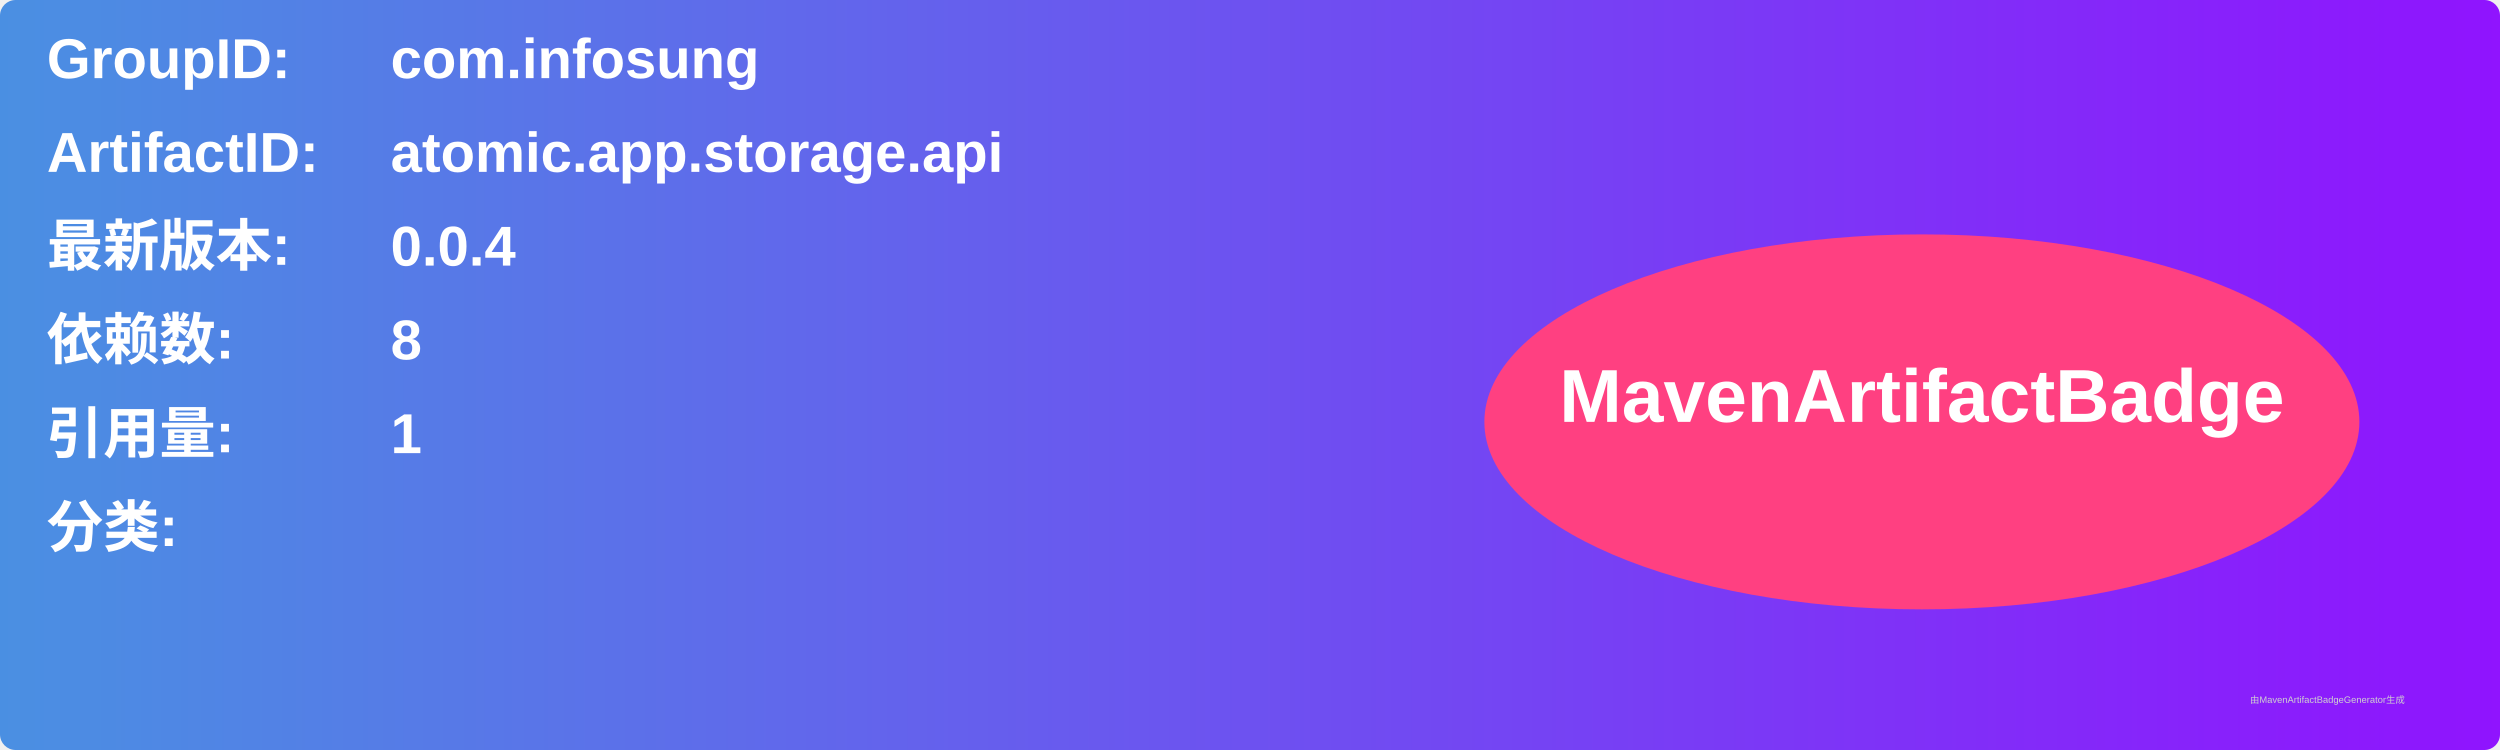
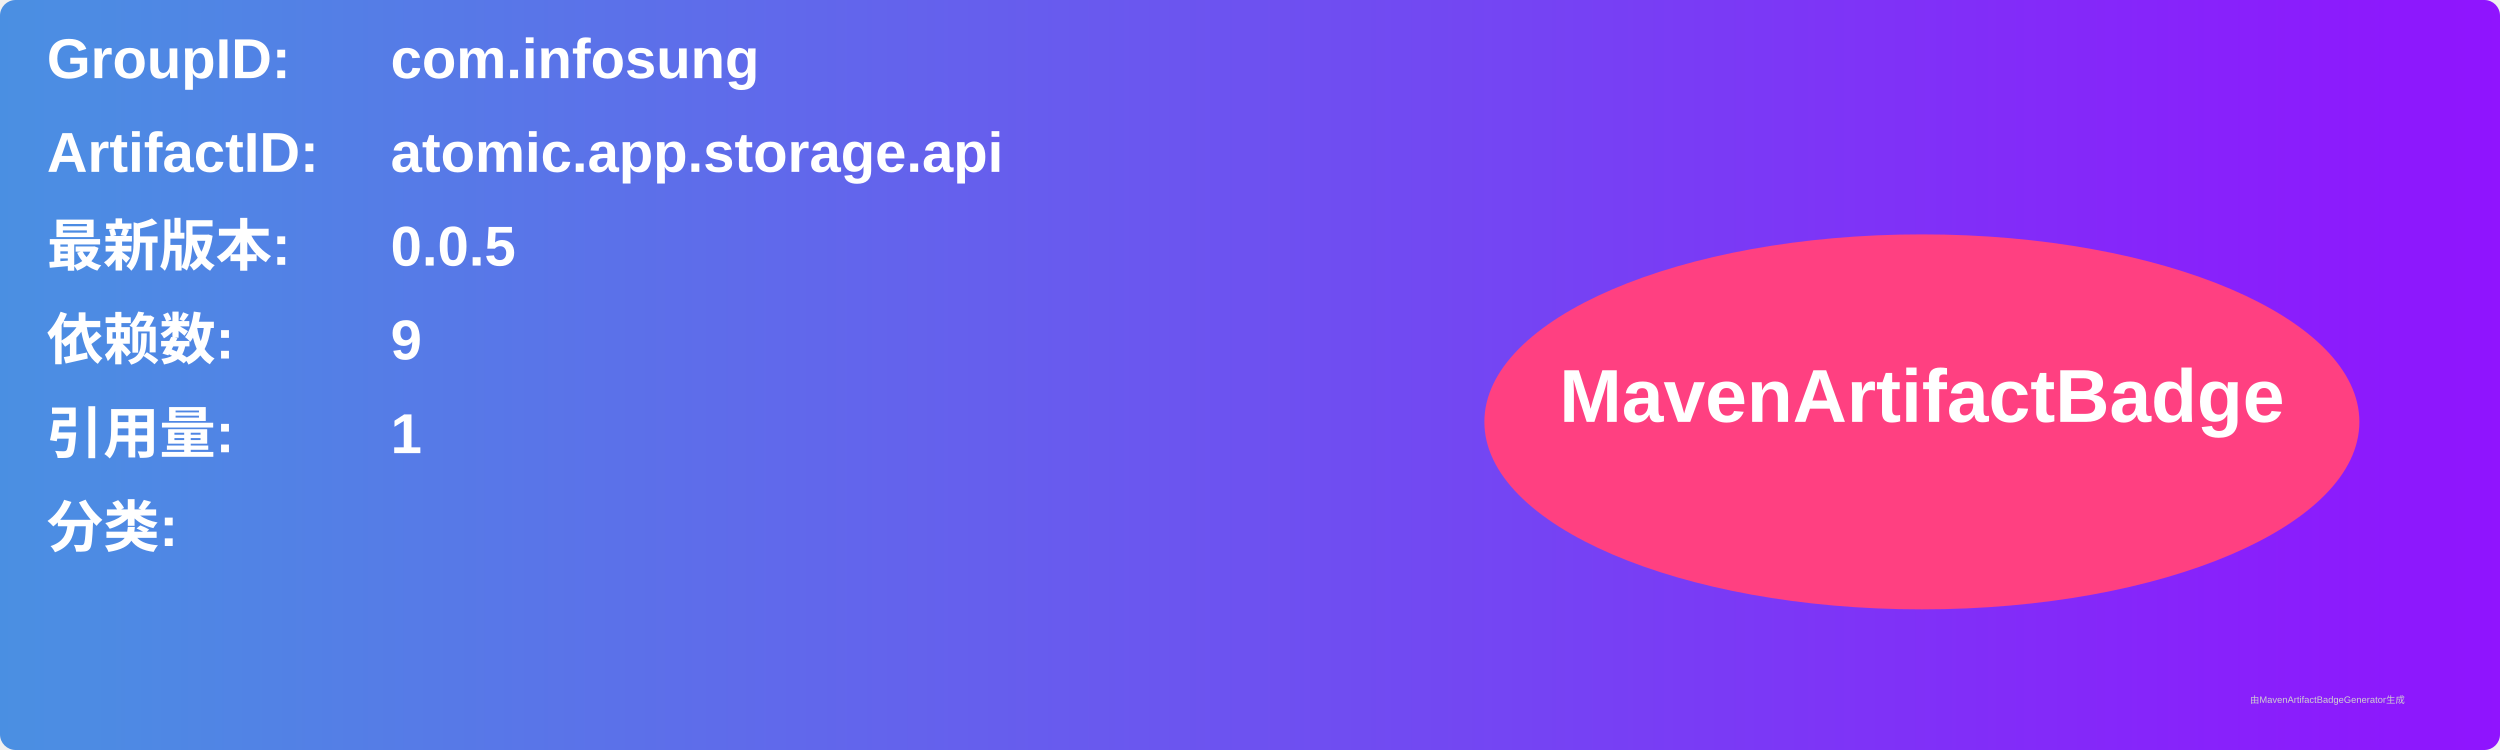
<svg xmlns="http://www.w3.org/2000/svg" width="800" height="240" viewBox="0 0 800 240">
  <linearGradient id="grad" x1="0%" y1="0%" x2="100%" y2="0%">
    <stop offset="0%" stop-color="#4a90e2" />
    <stop offset="100%" stop-color="#9013fe" />
  </linearGradient>
  <rect width="100%" height="100%" rx="5" ry="5" fill="url(#grad)" />
  <g transform="translate(15, 15)">
    <text x="0" y="10" font-family="Arial" font-size="18" fill="white" font-weight="bold" width="260">GroupID:</text>
    <text x="110" y="10" font-family="Arial" font-size="18" fill="white" font-weight="bold" width="460">com.infosung</text>
    <text x="0" y="40" font-family="Arial" font-size="18" fill="white" font-weight="bold" width="260">ArtifactID:</text>
    <text x="110" y="40" font-family="Arial" font-size="18" fill="white" font-weight="bold" width="460">atomic.app.storage.api</text>
    <text x="0" y="70" font-family="Arial" font-size="18" fill="white" font-weight="bold">最新版本:</text>
    <text x="110" y="70" font-family="Arial" font-size="18" fill="white" font-weight="bold">
-       <tspan font-weight="bold">0.0.4</tspan>
+       <tspan font-weight="bold">0.0.5</tspan>
    </text>
    <text x="0" y="100" font-family="Arial" font-size="18" fill="white" font-weight="bold">依赖数: </text>
    <text x="110" y="100" font-family="Arial" font-size="18" fill="white">
-       <tspan font-weight="bold">8</tspan>
+       <tspan font-weight="bold">9</tspan>
    </text>
    <text x="0" y="130" font-family="Arial" font-size="18" fill="white" font-weight="bold">引用量: </text>
    <text x="110" y="130" font-family="Arial" font-size="18" fill="white">
      <tspan font-weight="bold">1</tspan>
    </text>
    <text x="0" y="160" font-family="Arial" font-size="18" fill="white" font-weight="bold">分类:</text>
    <text x="10" y="190" font-family="Arial" font-size="10" fill="white">
      <tspan font-weight="bold" />
    </text>
    <ellipse cx="600" cy="120" rx="140" ry="60" fill="#ff4081" />
    <text x="600" y="120" text-anchor="middle" font-family="Arial" font-size="24" fill="white" font-weight="bold">MavenArtifactBadge</text>
  </g>
  <text x="720" y="225" font-family="Arial" font-size="3" fill="#d0d0d0">由MavenArtifactBadgeGenerator生成</text>
</svg>
